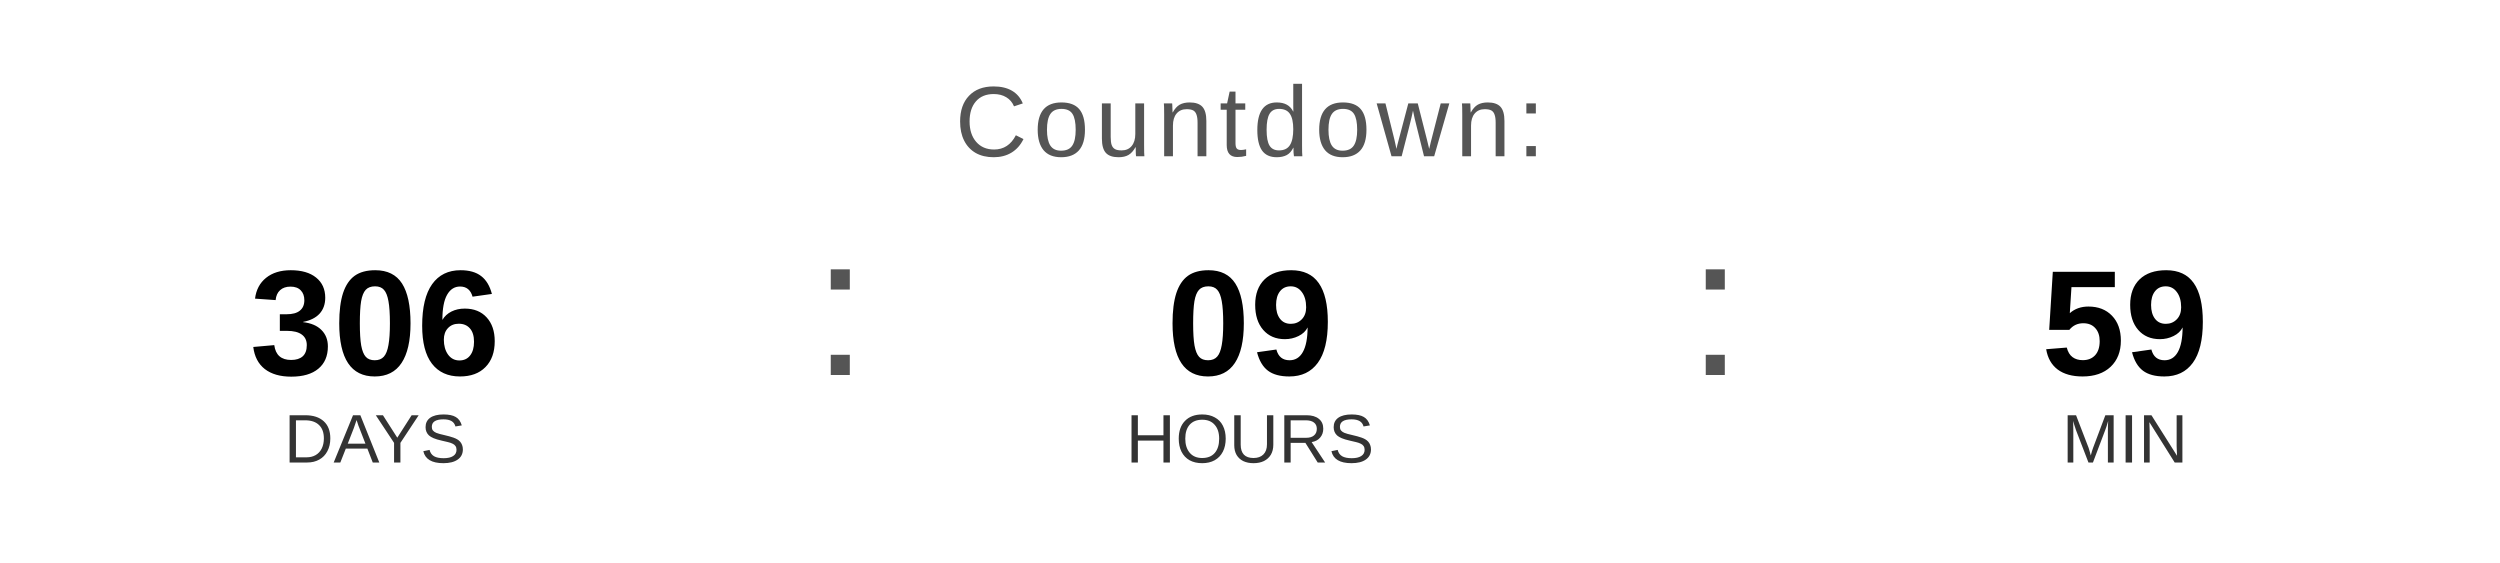
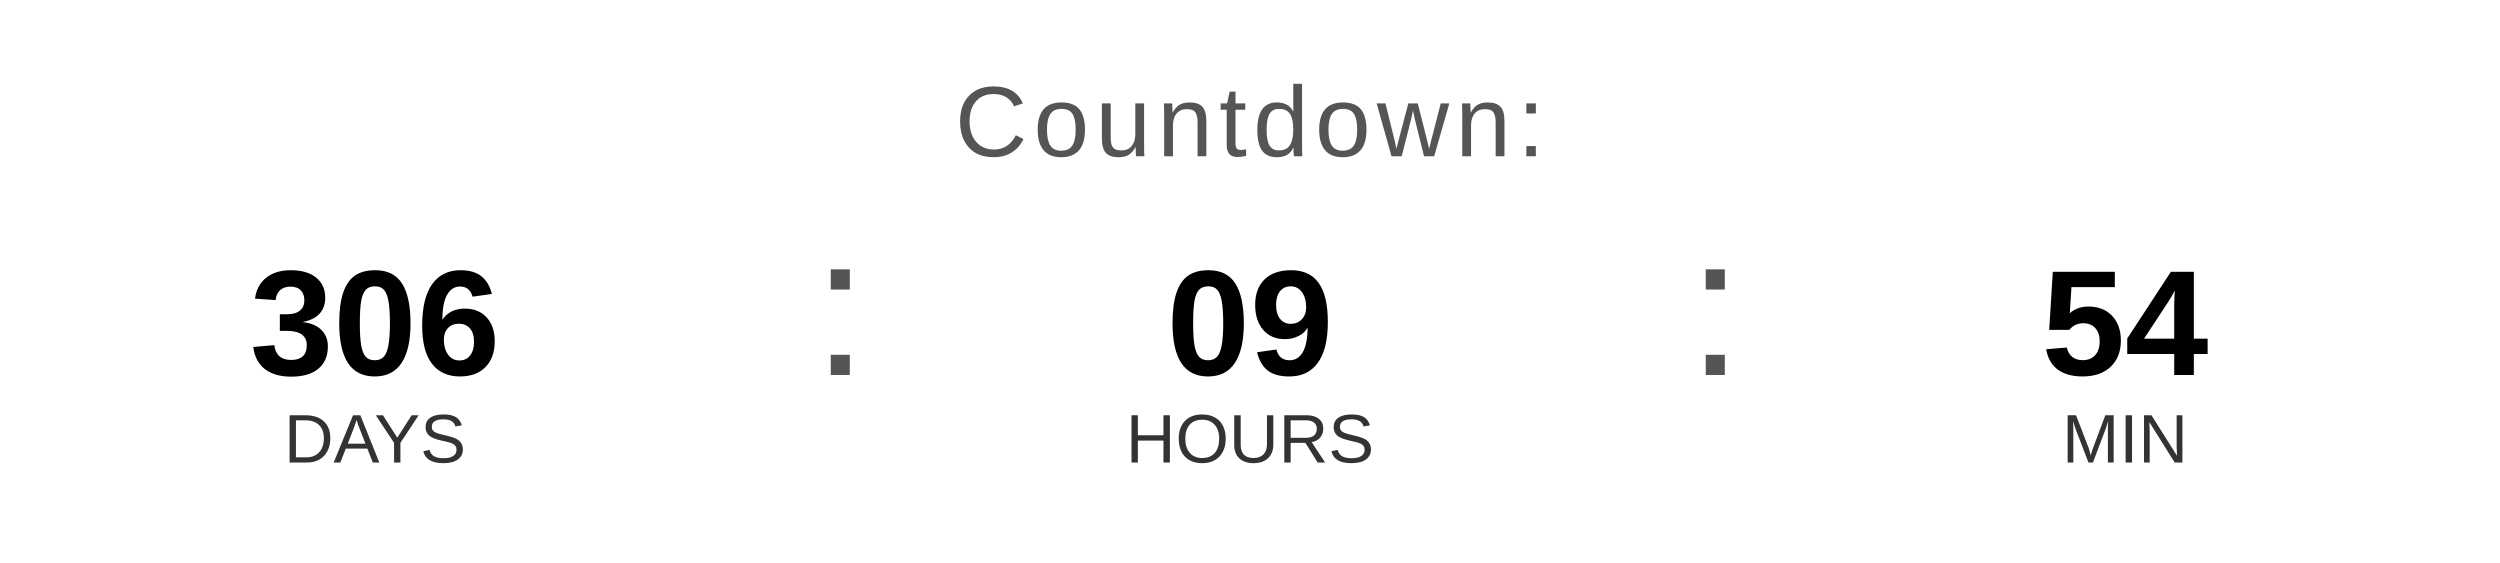
<svg xmlns="http://www.w3.org/2000/svg" width="400" height="90" viewBox="0 0 400 90">
  <text x="200" y="25" font-family="Arial, Helvetica, sans-serif" font-size="16" fill="#555555" text-anchor="middle" letter-spacing="1">
    Countdown:
  </text>
  <text x="60" y="60" font-family="Arial, Helvetica, sans-serif" font-size="24" font-weight="bold" fill="#000000" text-anchor="middle">306</text>
  <text x="60" y="74" font-family="Arial, Helvetica, sans-serif" font-size="11" fill="#333333" text-anchor="middle">DAYS</text>
  <text x="130" y="60" font-family="Arial, sans-serif" font-size="32" fill="#555555">:</text>
  <text x="200" y="60" font-family="Arial, Helvetica, sans-serif" font-size="24" font-weight="bold" fill="#000000" text-anchor="middle">09</text>
  <text x="200" y="74" font-family="Arial, Helvetica, sans-serif" font-size="11" fill="#333333" text-anchor="middle">HOURS</text>
  <text x="270" y="60" font-family="Arial, sans-serif" font-size="32" fill="#555555">:</text>
-   <text x="340" y="60" font-family="Arial, Helvetica, sans-serif" font-size="24" font-weight="bold" fill="#000000" text-anchor="middle">59</text>
+   <text x="340" y="60" font-family="Arial, Helvetica, sans-serif" font-size="24" font-weight="bold" fill="#000000" text-anchor="middle">54</text>
  <text x="340" y="74" font-family="Arial, Helvetica, sans-serif" font-size="11" fill="#333333" text-anchor="middle">MIN</text>
</svg>
